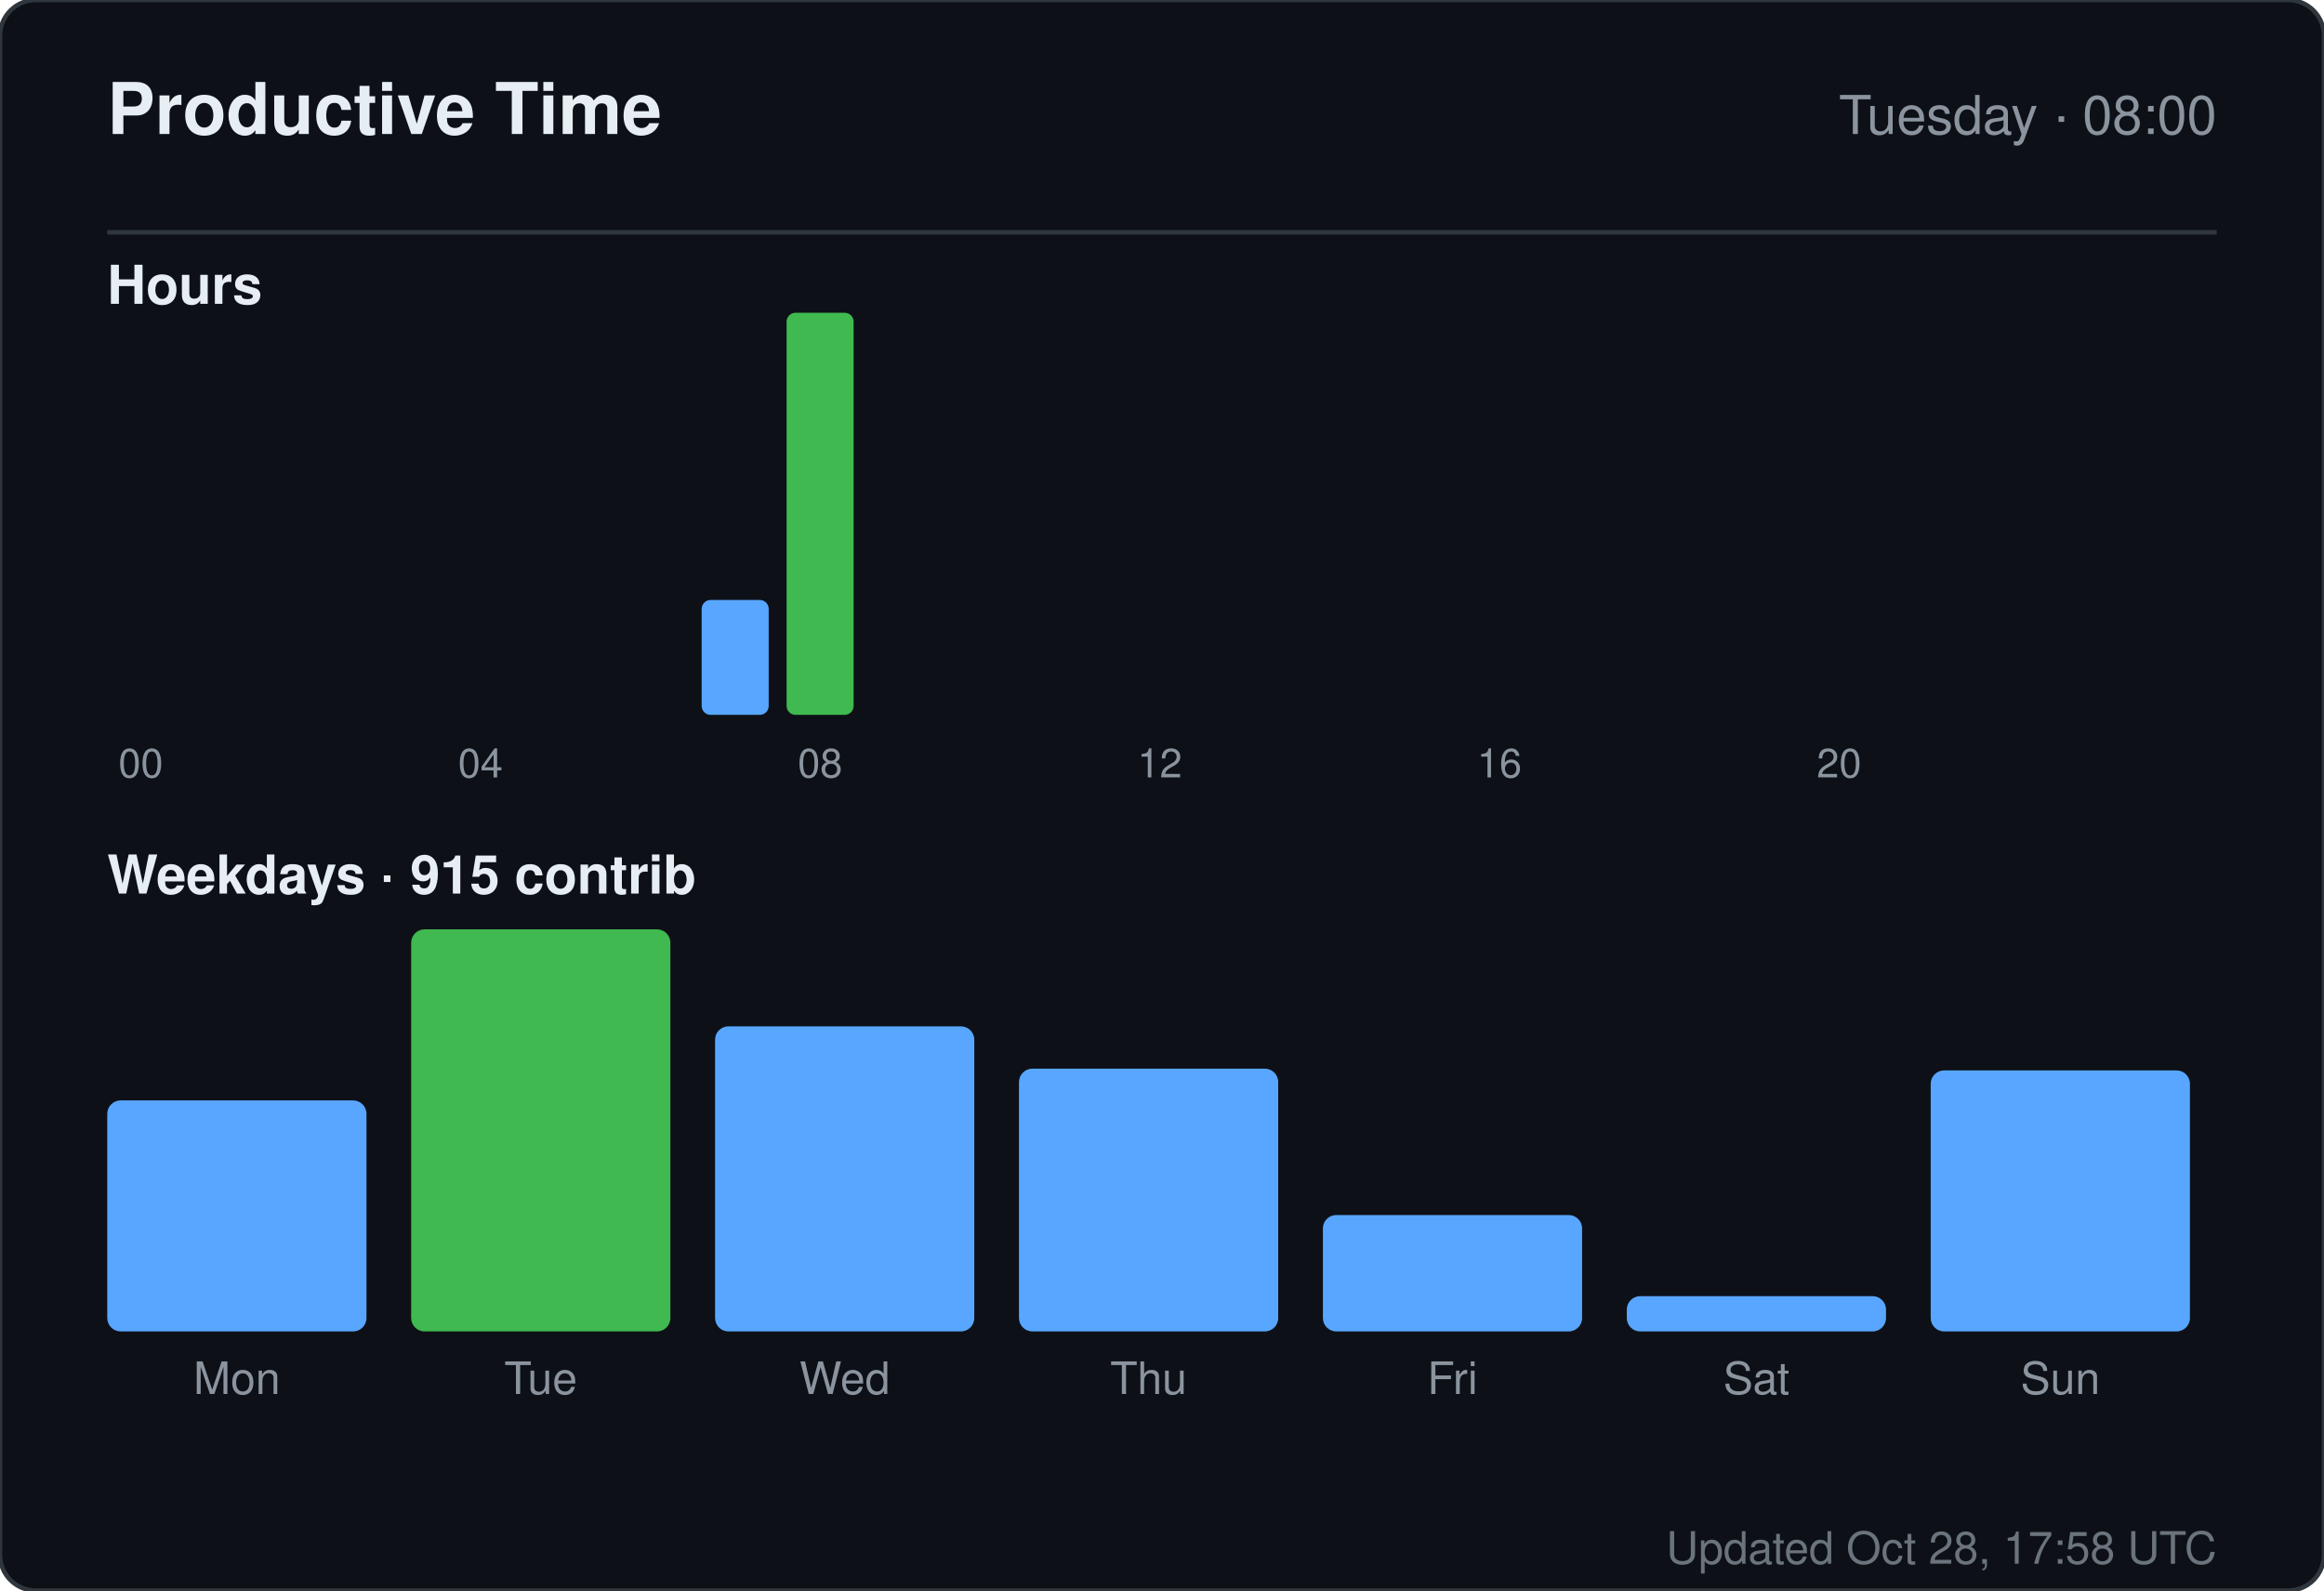
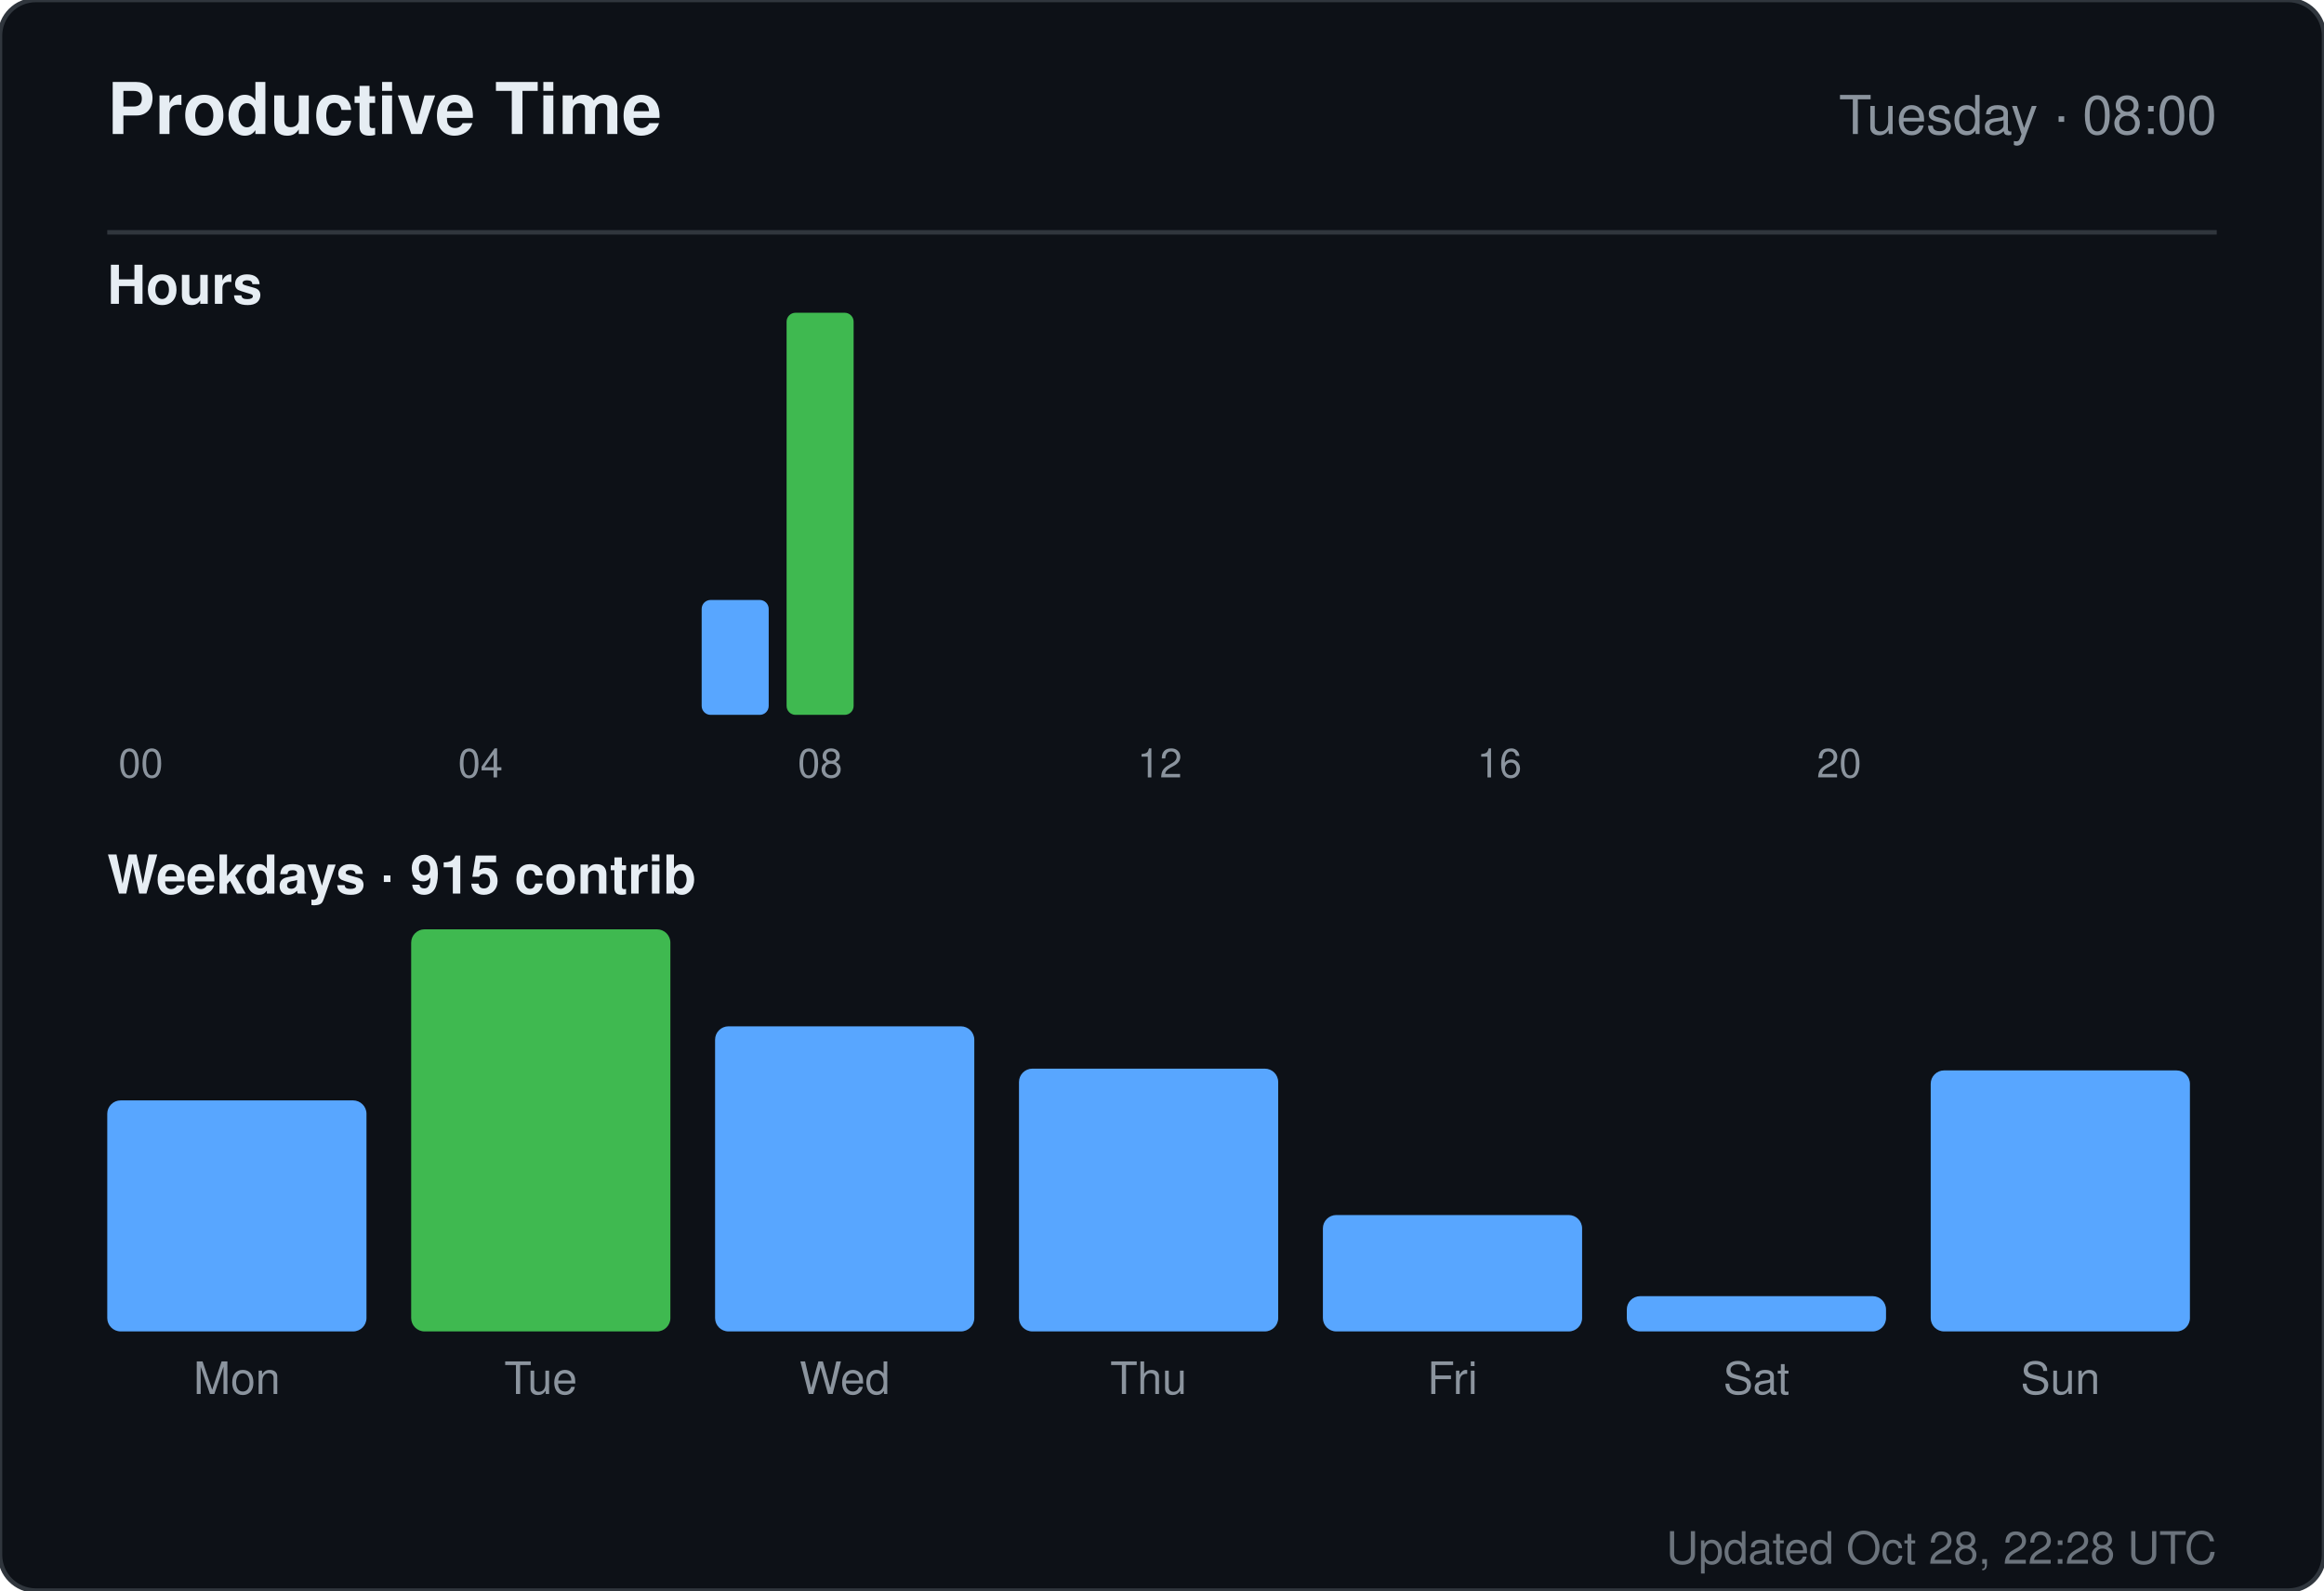
<svg xmlns="http://www.w3.org/2000/svg" width="520" height="356" viewBox="0 0 520 356" role="img" aria-label="Productive time for sandiirawan12">
  <rect width="520" height="356" rx="8" fill="#0d1117" stroke="#30363d" />
  <g font-family="-apple-system, BlinkMacSystemFont, Segoe UI, Helvetica, Arial, sans-serif">
    <text x="24" y="30" fill="#e6edf3" font-size="16" font-weight="700">Productive Time</text>
    <text x="496" y="30" fill="#8b949e" font-size="12" text-anchor="end">Tuesday · 08:00</text>
    <line x1="24" y1="52" x2="496" y2="52" stroke="#30363d" />
    <text x="24" y="68" fill="#e6edf3" font-size="12" font-weight="600">Hours</text>
    <rect x="24" y="160" width="15" height="0" rx="2" fill="#58a6ff" />
    <text x="31.5" y="174" fill="#8b949e" font-size="9" text-anchor="middle">00</text>
    <rect x="43" y="160" width="15" height="0" rx="2" fill="#58a6ff" />
    <rect x="62" y="160" width="15" height="0" rx="2" fill="#58a6ff" />
    <rect x="81" y="160" width="15" height="0" rx="2" fill="#58a6ff" />
    <rect x="100" y="160" width="15" height="0" rx="2" fill="#58a6ff" />
    <text x="107.5" y="174" fill="#8b949e" font-size="9" text-anchor="middle">04</text>
    <rect x="119" y="160" width="15" height="0" rx="2" fill="#58a6ff" />
    <rect x="138" y="160" width="15" height="0" rx="2" fill="#58a6ff" />
    <rect x="157" y="134.286" width="15" height="25.714" rx="2" fill="#58a6ff" />
    <rect x="176" y="70" width="15" height="90" rx="2" fill="#3fb950" />
    <text x="183.5" y="174" fill="#8b949e" font-size="9" text-anchor="middle">08</text>
    <rect x="195" y="160" width="15" height="0" rx="2" fill="#58a6ff" />
    <rect x="214" y="160" width="15" height="0" rx="2" fill="#58a6ff" />
    <rect x="233" y="160" width="15" height="0" rx="2" fill="#58a6ff" />
    <rect x="252" y="160" width="15" height="0" rx="2" fill="#58a6ff" />
    <text x="259.5" y="174" fill="#8b949e" font-size="9" text-anchor="middle">12</text>
    <rect x="271" y="160" width="15" height="0" rx="2" fill="#58a6ff" />
    <rect x="290" y="160" width="15" height="0" rx="2" fill="#58a6ff" />
    <rect x="309" y="160" width="15" height="0" rx="2" fill="#58a6ff" />
    <rect x="328" y="160" width="15" height="0" rx="2" fill="#58a6ff" />
    <text x="335.5" y="174" fill="#8b949e" font-size="9" text-anchor="middle">16</text>
    <rect x="347" y="160" width="15" height="0" rx="2" fill="#58a6ff" />
    <rect x="366" y="160" width="15" height="0" rx="2" fill="#58a6ff" />
    <rect x="385" y="160" width="15" height="0" rx="2" fill="#58a6ff" />
    <rect x="404" y="160" width="15" height="0" rx="2" fill="#58a6ff" />
    <text x="411.5" y="174" fill="#8b949e" font-size="9" text-anchor="middle">20</text>
    <rect x="423" y="160" width="15" height="0" rx="2" fill="#58a6ff" />
    <rect x="442" y="160" width="15" height="0" rx="2" fill="#58a6ff" />
    <rect x="461" y="160" width="15" height="0" rx="2" fill="#58a6ff" />
    <text x="24" y="200" fill="#e6edf3" font-size="12" font-weight="600">Weekdays · 915 contrib</text>
    <rect x="24" y="246.289" width="58" height="51.711" rx="3" fill="#58a6ff" />
    <text x="53" y="312" fill="#8b949e" font-size="10" text-anchor="middle">Mon</text>
    <rect x="92" y="208" width="58" height="90" rx="3" fill="#3fb950" />
    <text x="121" y="312" fill="#8b949e" font-size="10" text-anchor="middle">Tue</text>
    <rect x="160" y="229.711" width="58" height="68.289" rx="3" fill="#58a6ff" />
    <text x="189" y="312" fill="#8b949e" font-size="10" text-anchor="middle">Wed</text>
    <rect x="228" y="239.184" width="58" height="58.816" rx="3" fill="#58a6ff" />
    <text x="257" y="312" fill="#8b949e" font-size="10" text-anchor="middle">Thu</text>
    <rect x="296" y="271.947" width="58" height="26.053" rx="3" fill="#58a6ff" />
    <text x="325" y="312" fill="#8b949e" font-size="10" text-anchor="middle">Fri</text>
    <rect x="364" y="290.105" width="58" height="7.895" rx="3" fill="#58a6ff" />
    <text x="393" y="312" fill="#8b949e" font-size="10" text-anchor="middle">Sat</text>
    <rect x="432" y="239.579" width="58" height="58.421" rx="3" fill="#58a6ff" />
    <text x="461" y="312" fill="#8b949e" font-size="10" text-anchor="middle">Sun</text>
-     <text x="496" y="350" fill="#8b949e" font-size="10" text-anchor="end" opacity="0.75">Updated Oct 28, 17:58 UTC</text>
+     <text x="496" y="350" fill="#8b949e" font-size="10" text-anchor="end" opacity="0.75">Updated Oct 28, 22:28 UTC</text>
  </g>
</svg>
